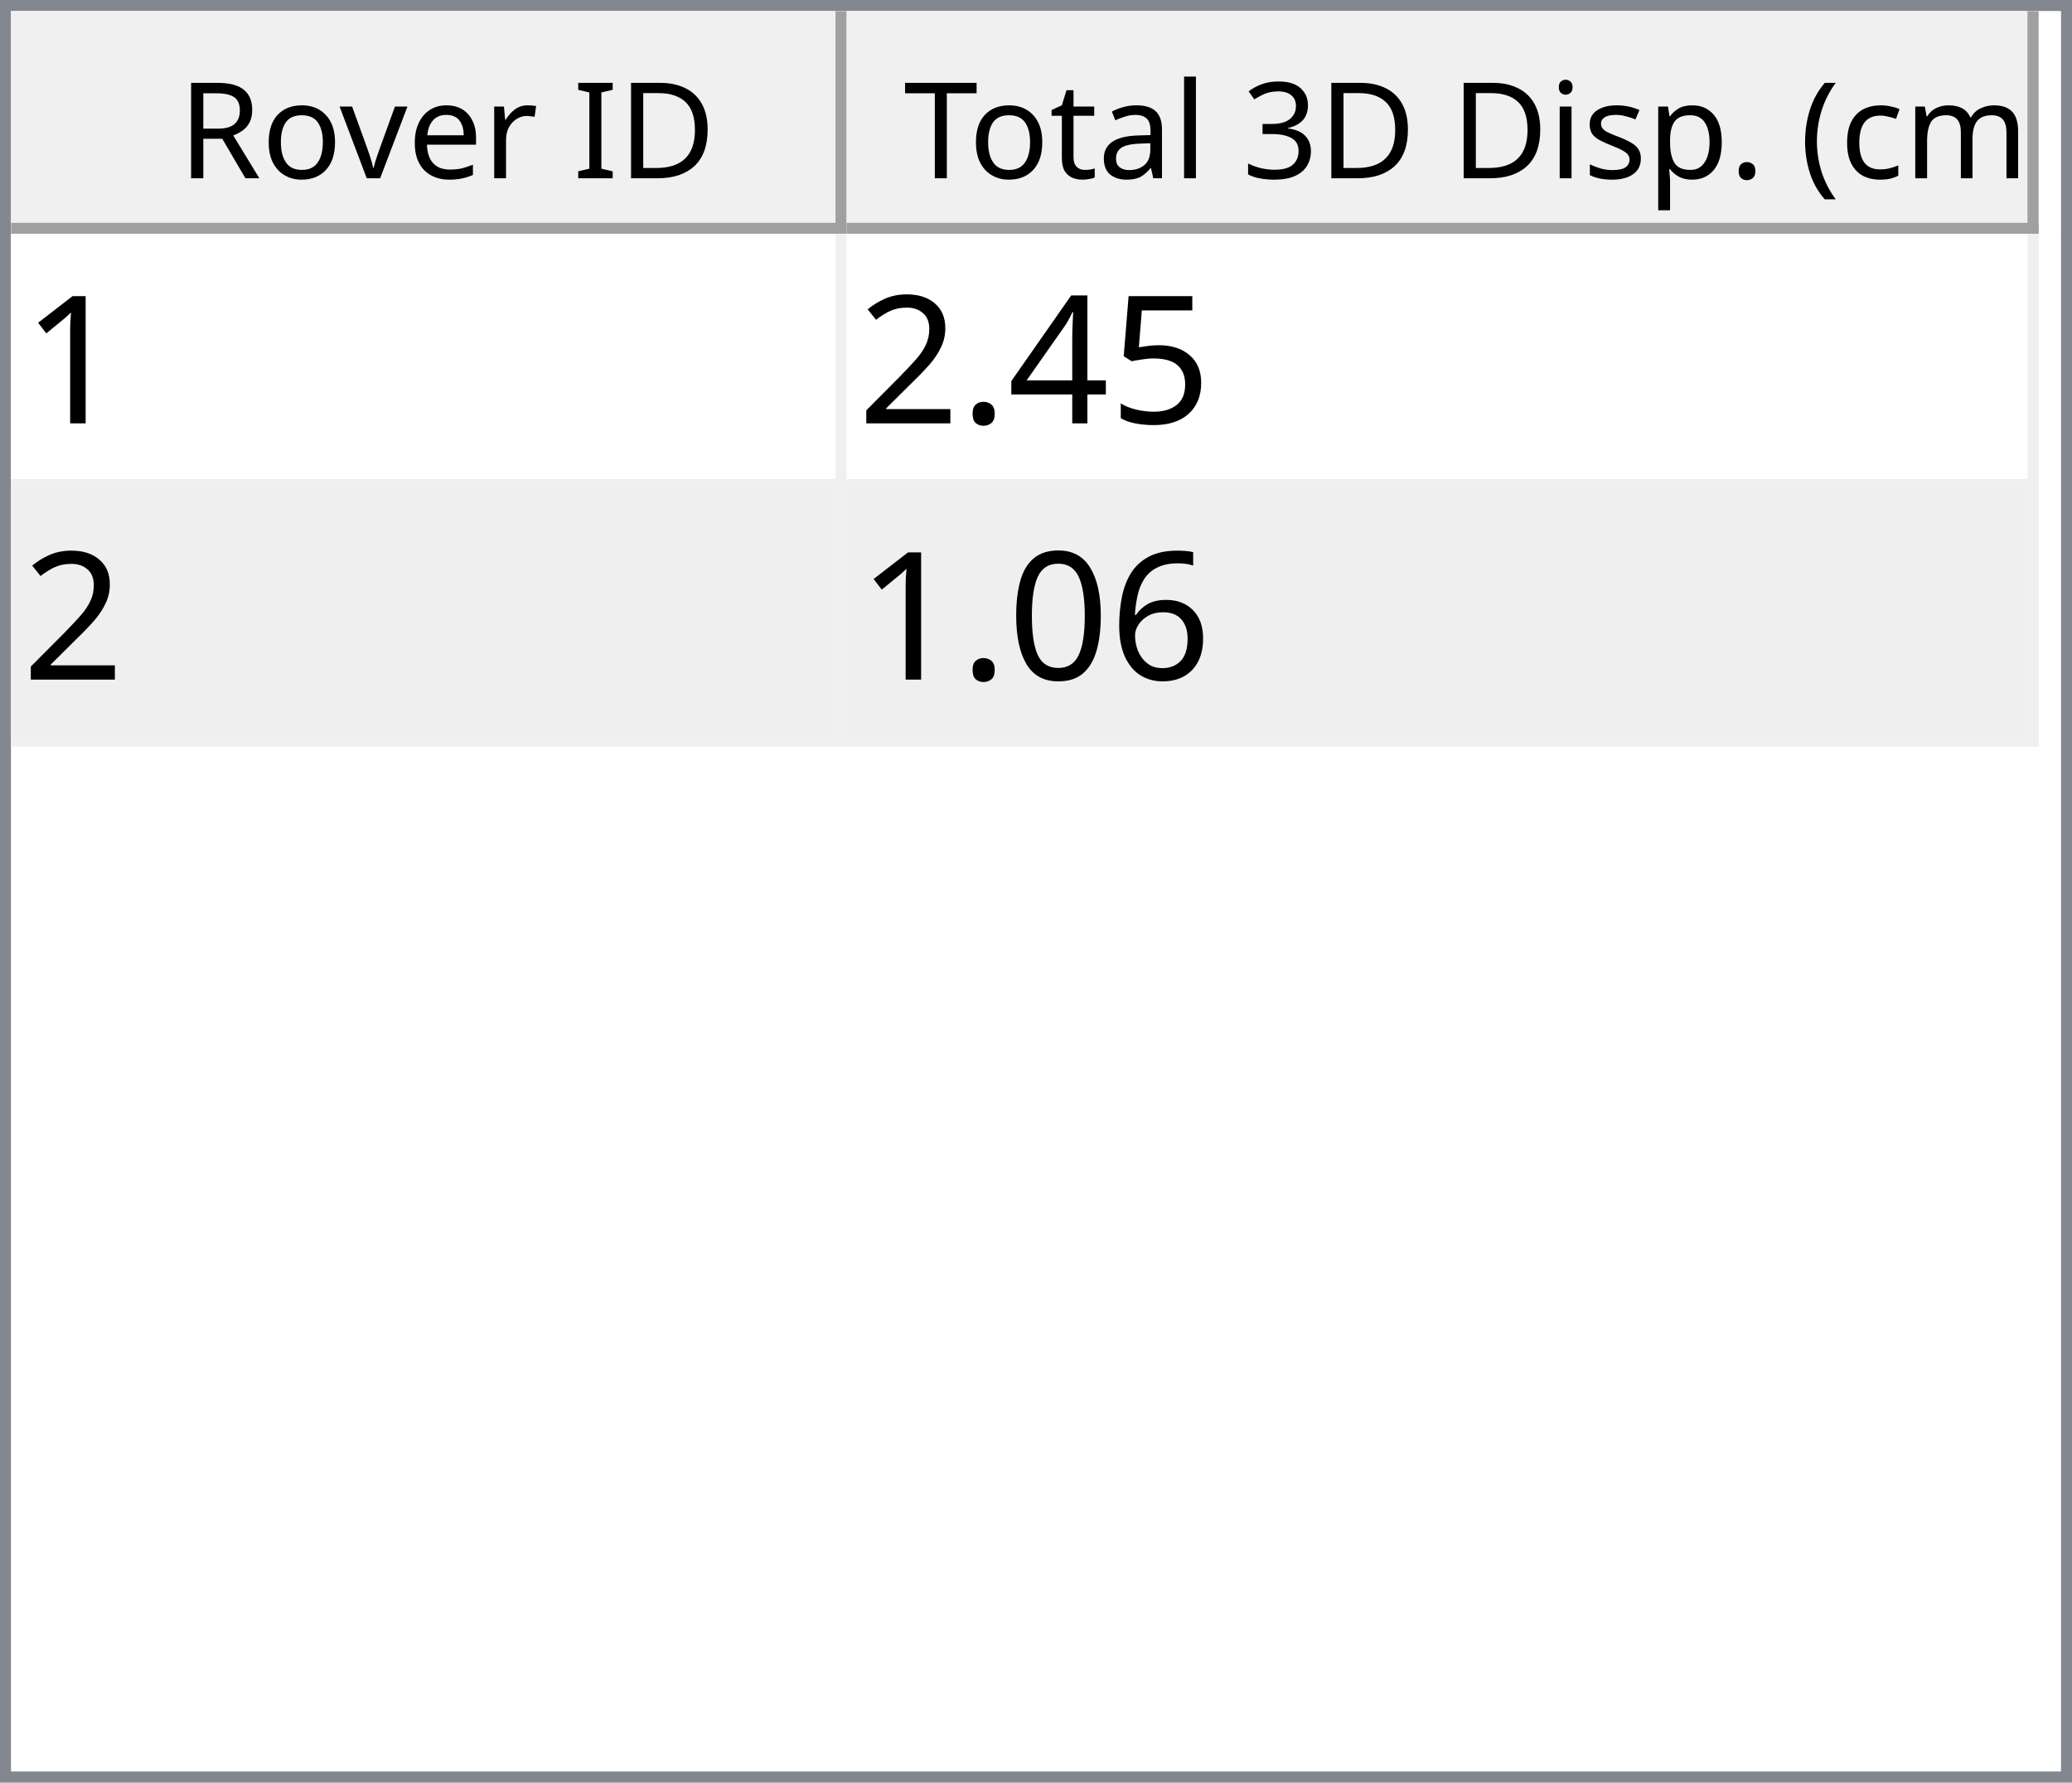
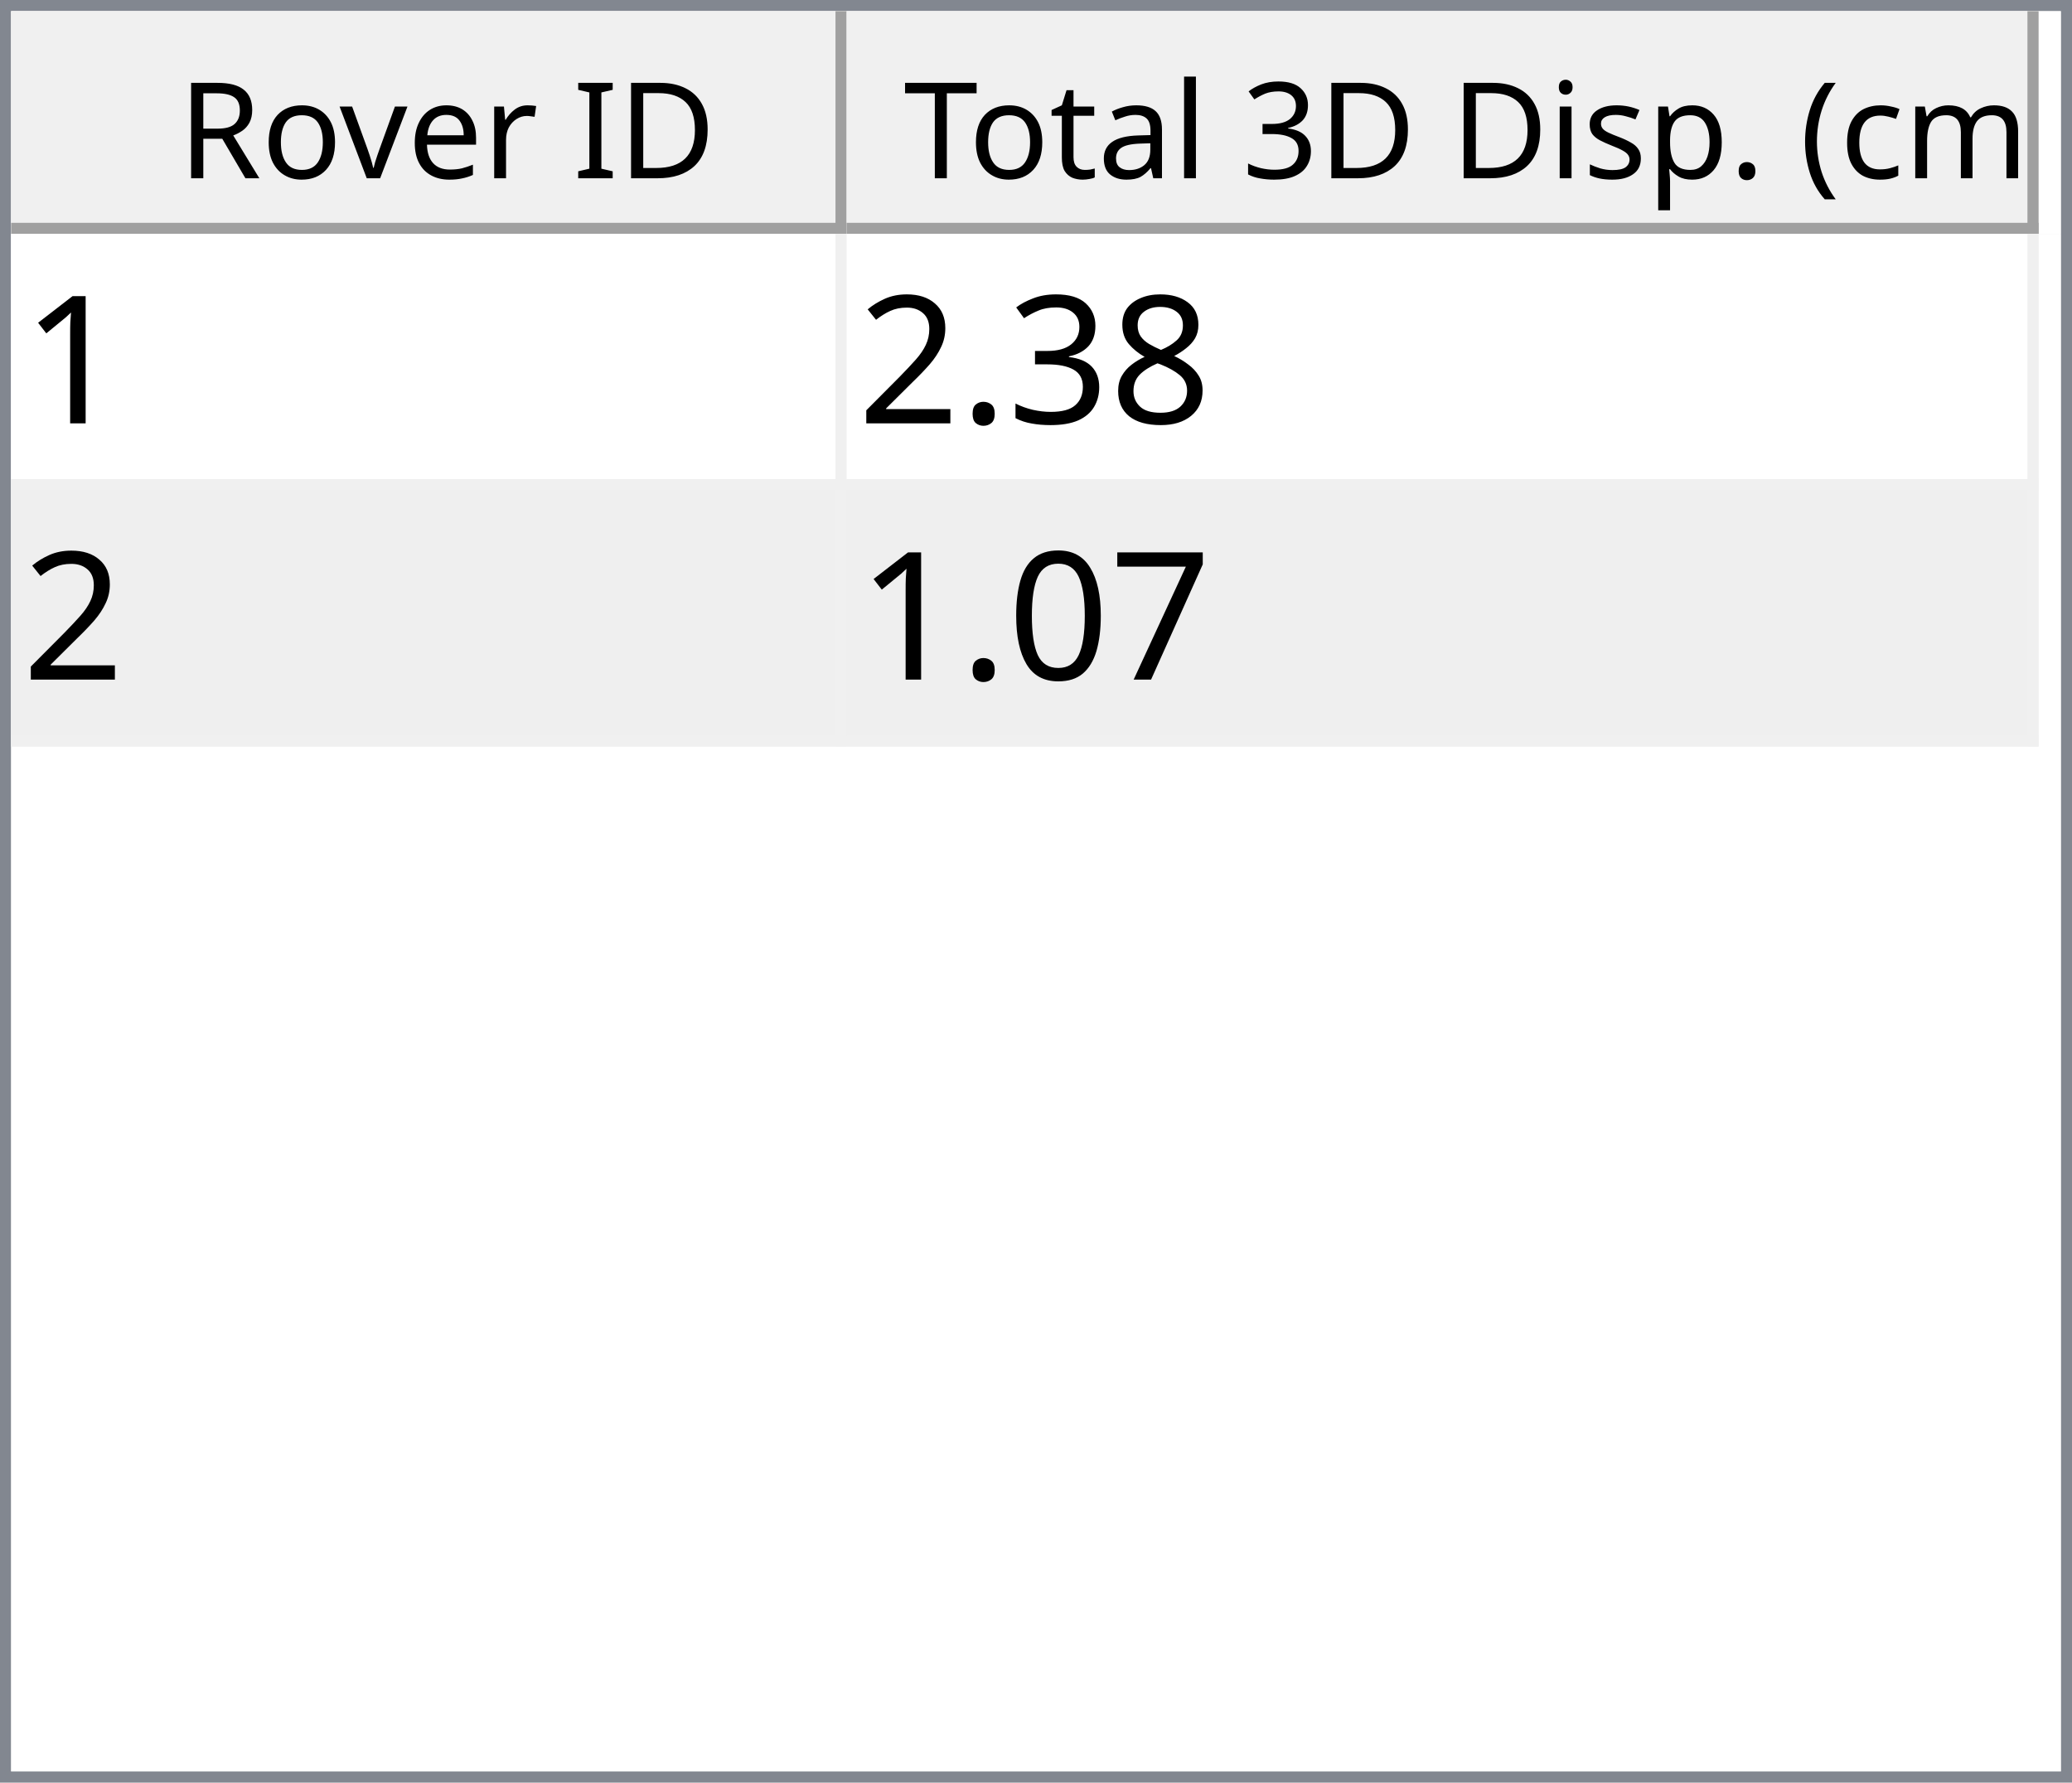
<svg xmlns="http://www.w3.org/2000/svg" style="fill-opacity:1; color-rendering:auto; color-interpolation:auto; text-rendering:auto; stroke:black; stroke-linecap:square; stroke-miterlimit:10; shape-rendering:auto; stroke-opacity:1; fill:black; stroke-dasharray:none; font-weight:normal; stroke-width:1; font-family:'Dialog'; font-style:normal; stroke-linejoin:miter; font-size:12px; stroke-dashoffset:0; image-rendering:auto;" width="186" height="160">
  <defs id="genericDefs" />
  <g>
    <defs id="defs1">
      <clipPath clipPathUnits="userSpaceOnUse" id="clipPath1">
        <path d="M0 0 L186 0 L186 160 L0 160 L0 0 Z" />
      </clipPath>
      <clipPath clipPathUnits="userSpaceOnUse" id="clipPath2">
        <path d="M0 0 L0 160 L186 160 L186 0 Z" />
      </clipPath>
      <clipPath clipPathUnits="userSpaceOnUse" id="clipPath3">
        <path d="M0 0 L0 20 L184 20 L184 0 Z" />
      </clipPath>
      <clipPath clipPathUnits="userSpaceOnUse" id="clipPath4">
        <path d="M0 0 L0 20 L75 20 L75 0 Z" />
      </clipPath>
      <clipPath clipPathUnits="userSpaceOnUse" id="clipPath5">
        <path d="M1 1 L1 19 L74 19 L74 1 Z" />
      </clipPath>
      <clipPath clipPathUnits="userSpaceOnUse" id="clipPath6">
        <path d="M0 0 L0 18 L73 18 L73 0 Z" />
      </clipPath>
      <clipPath clipPathUnits="userSpaceOnUse" id="clipPath7">
        <path d="M-0.5 -0.5 L-0.5 19.5 L74.5 19.5 L74.5 -0.5 Z" />
      </clipPath>
      <clipPath clipPathUnits="userSpaceOnUse" id="clipPath8">
        <path d="M0 0 L0 20 L107 20 L107 0 Z" />
      </clipPath>
      <clipPath clipPathUnits="userSpaceOnUse" id="clipPath9">
        <path d="M1 1 L1 19 L106 19 L106 1 Z" />
      </clipPath>
      <clipPath clipPathUnits="userSpaceOnUse" id="clipPath10">
        <path d="M0 0 L0 18 L105 18 L105 0 Z" />
      </clipPath>
      <clipPath clipPathUnits="userSpaceOnUse" id="clipPath11">
        <path d="M-0.5 -0.5 L-0.5 19.5 L106.5 19.5 L106.5 -0.5 Z" />
      </clipPath>
      <clipPath clipPathUnits="userSpaceOnUse" id="clipPath12">
        <path d="M0 0 L0 138 L184 138 L184 0 Z" />
      </clipPath>
      <clipPath clipPathUnits="userSpaceOnUse" id="clipPath13">
        <path d="M0 0 L0 46 L182 46 L182 0 Z" />
      </clipPath>
      <clipPath clipPathUnits="userSpaceOnUse" id="clipPath14">
        <path d="M-0.5 -0.5 L-0.5 45.5 L181.5 45.5 L181.5 -0.5 Z" />
      </clipPath>
      <clipPath clipPathUnits="userSpaceOnUse" id="clipPath15">
        <path d="M0 0 L0 22 L74 22 L74 0 Z" />
      </clipPath>
      <clipPath clipPathUnits="userSpaceOnUse" id="clipPath16">
        <path d="M0 0 L0 22 L106 22 L106 0 Z" />
      </clipPath>
      <font horiz-adv-x="64.551" id="font1">
        <font-face ascent="107.91" descent="25.098" units-per-em="100" style="font-style:normal; font-family:Segoe UI; font-weight:normal;" />
        <missing-glyph horiz-adv-x="64.551" d="M8.109 0 L8.109 68.266 L56.453 68.266 L56.453 0 L8.109 0 ZM15.328 7.234 L49.219 7.234 L49.219 61.031 L15.328 61.031 L15.328 7.234 Z" />
        <glyph unicode="D" horiz-adv-x="70.117" d="M9.188 0 L9.188 70.016 L28.516 70.016 Q65.531 70.016 65.531 35.891 Q65.531 19.672 55.25 9.836 Q44.969 0 27.734 0 L9.188 0 ZM17.391 62.594 L17.391 7.422 L27.828 7.422 Q41.609 7.422 49.273 14.797 Q56.938 22.172 56.938 35.688 Q56.938 62.594 28.328 62.594 L17.391 62.594 Z" />
        <glyph unicode="I" horiz-adv-x="26.611" d="M17.391 0 L9.188 0 L9.188 70.016 L17.391 70.016 L17.391 0 Z" />
        <glyph unicode=" " horiz-adv-x="27.393" d="" />
        <glyph unicode="r" horiz-adv-x="34.766" d="M34.188 41.891 Q32.078 43.5 28.125 43.5 Q23 43.5 19.555 38.672 Q16.109 33.844 16.109 25.484 L16.109 0 L8.109 0 L8.109 50 L16.109 50 L16.109 39.703 L16.312 39.703 Q18.016 44.969 21.531 47.922 Q25.047 50.875 29.391 50.875 Q32.516 50.875 34.188 50.203 L34.188 41.891 Z" />
        <glyph unicode="e" horiz-adv-x="52.295" d="M48.297 23 L12.984 23 Q13.188 14.656 17.484 10.109 Q21.781 5.562 29.297 5.562 Q37.75 5.562 44.828 11.141 L44.828 3.609 Q38.234 -1.172 27.391 -1.172 Q16.797 -1.172 10.742 5.641 Q4.688 12.453 4.688 24.812 Q4.688 36.469 11.305 43.82 Q17.922 51.172 27.734 51.172 Q37.547 51.172 42.922 44.828 Q48.297 38.484 48.297 27.203 L48.297 23 ZM40.094 29.781 Q40.047 36.719 36.75 40.578 Q33.453 44.438 27.594 44.438 Q21.922 44.438 17.969 40.383 Q14.016 36.328 13.094 29.781 L40.094 29.781 Z" />
        <glyph unicode="v" horiz-adv-x="47.9" d="M47.406 50 L27.484 0 L19.625 0 L0.688 50 L9.469 50 L22.172 13.672 Q23.578 9.672 23.922 6.688 L24.125 6.688 Q24.609 10.453 25.688 13.484 L38.969 50 L47.406 50 Z" />
        <glyph unicode="o" horiz-adv-x="58.594" d="M29 -1.172 Q17.922 -1.172 11.305 5.836 Q4.688 12.844 4.688 24.422 Q4.688 37.016 11.57 44.094 Q18.453 51.172 30.172 51.172 Q41.359 51.172 47.633 44.289 Q53.906 37.406 53.906 25.203 Q53.906 13.234 47.141 6.031 Q40.375 -1.172 29 -1.172 ZM29.594 44.438 Q21.875 44.438 17.383 39.188 Q12.891 33.938 12.891 24.703 Q12.891 15.828 17.43 10.695 Q21.969 5.562 29.594 5.562 Q37.359 5.562 41.531 10.594 Q45.703 15.625 45.703 24.906 Q45.703 34.281 41.531 39.359 Q37.359 44.438 29.594 44.438 Z" />
        <glyph unicode="R" horiz-adv-x="59.814" d="M59.375 0 L49.609 0 L37.891 19.625 Q36.281 22.359 34.766 24.289 Q33.25 26.219 31.664 27.438 Q30.078 28.656 28.25 29.219 Q26.422 29.781 24.125 29.781 L17.391 29.781 L17.391 0 L9.188 0 L9.188 70.016 L30.078 70.016 Q34.672 70.016 38.555 68.867 Q42.438 67.719 45.289 65.375 Q48.141 63.031 49.758 59.547 Q51.375 56.062 51.375 51.375 Q51.375 47.703 50.273 44.656 Q49.172 41.609 47.148 39.211 Q45.125 36.812 42.266 35.133 Q39.406 33.453 35.844 32.516 L35.844 32.328 Q37.594 31.547 38.891 30.547 Q40.188 29.547 41.359 28.18 Q42.531 26.812 43.68 25.078 Q44.828 23.344 46.234 21.047 L59.375 0 ZM17.391 62.594 L17.391 37.203 L28.516 37.203 Q31.594 37.203 34.203 38.133 Q36.812 39.062 38.719 40.797 Q40.625 42.531 41.703 45.047 Q42.781 47.562 42.781 50.688 Q42.781 56.297 39.141 59.445 Q35.5 62.594 28.609 62.594 L17.391 62.594 Z" />
        <glyph unicode=")" horiz-adv-x="30.176" d="M8.297 -15.922 L1.172 -15.922 Q16.406 2.344 16.406 26.812 Q16.406 51.469 1.078 70.016 L8.297 70.016 Q23.531 52.156 23.531 26.703 Q23.531 1.375 8.297 -15.922 Z" />
        <glyph unicode="m" horiz-adv-x="86.133" d="M79.109 0 L71.094 0 L71.094 28.719 Q71.094 37.016 68.531 40.727 Q65.969 44.438 59.906 44.438 Q54.781 44.438 51.195 39.75 Q47.609 35.062 47.609 28.516 L47.609 0 L39.594 0 L39.594 29.688 Q39.594 44.438 28.219 44.438 Q22.953 44.438 19.531 40.016 Q16.109 35.594 16.109 28.516 L16.109 0 L8.109 0 L8.109 50 L16.109 50 L16.109 42.094 L16.312 42.094 Q21.625 51.172 31.844 51.172 Q36.969 51.172 40.773 48.312 Q44.578 45.453 46 40.828 Q51.562 51.172 62.594 51.172 Q79.109 51.172 79.109 30.812 L79.109 0 Z" />
        <glyph unicode="c" horiz-adv-x="46.191" d="M42.188 2.297 Q36.422 -1.172 28.516 -1.172 Q17.828 -1.172 11.258 5.789 Q4.688 12.75 4.688 23.828 Q4.688 36.188 11.766 43.68 Q18.844 51.172 30.672 51.172 Q37.25 51.172 42.281 48.734 L42.281 40.531 Q36.719 44.438 30.375 44.438 Q22.703 44.438 17.797 38.945 Q12.891 33.453 12.891 24.516 Q12.891 15.719 17.508 10.641 Q22.125 5.562 29.891 5.562 Q36.422 5.562 42.188 9.906 L42.188 2.297 Z" />
        <glyph unicode="(" horiz-adv-x="30.176" d="M29.109 -15.922 L21.969 -15.922 Q6.844 1.375 6.844 26.703 Q6.844 52.156 21.969 70.016 L29.203 70.016 Q13.875 51.469 13.875 26.812 Q13.875 2.344 29.109 -15.922 Z" />
        <glyph unicode="." horiz-adv-x="21.68" d="M10.891 -1.078 Q8.641 -1.078 7.055 0.539 Q5.469 2.156 5.469 4.391 Q5.469 6.641 7.055 8.273 Q8.641 9.906 10.891 9.906 Q13.188 9.906 14.797 8.273 Q16.406 6.641 16.406 4.391 Q16.406 2.156 14.797 0.539 Q13.188 -1.078 10.891 -1.078 Z" />
        <glyph unicode="p" horiz-adv-x="58.789" d="M16.312 7.234 L16.109 7.234 L16.109 -23 L8.109 -23 L8.109 50 L16.109 50 L16.109 41.219 L16.312 41.219 Q22.219 51.172 33.594 51.172 Q43.266 51.172 48.688 44.461 Q54.109 37.75 54.109 26.469 Q54.109 13.922 48 6.375 Q41.891 -1.172 31.297 -1.172 Q21.578 -1.172 16.312 7.234 ZM16.109 27.391 L16.109 20.406 Q16.109 14.203 20.141 9.883 Q24.172 5.562 30.375 5.562 Q37.641 5.562 41.773 11.133 Q45.906 16.703 45.906 26.609 Q45.906 34.969 42.047 39.703 Q38.188 44.438 31.594 44.438 Q24.609 44.438 20.359 39.578 Q16.109 34.719 16.109 27.391 Z" />
        <glyph unicode="s" horiz-adv-x="42.432" d="M5.078 1.812 L5.078 10.406 Q11.625 5.562 19.484 5.562 Q30.031 5.562 30.031 12.594 Q30.031 14.594 29.125 15.992 Q28.219 17.391 26.68 18.461 Q25.141 19.531 23.07 20.383 Q21 21.234 18.609 22.172 Q15.281 23.484 12.766 24.828 Q10.25 26.172 8.57 27.859 Q6.891 29.547 6.031 31.695 Q5.172 33.844 5.172 36.719 Q5.172 40.234 6.789 42.945 Q8.406 45.656 11.086 47.484 Q13.766 49.312 17.211 50.242 Q20.656 51.172 24.312 51.172 Q30.812 51.172 35.938 48.922 L35.938 40.828 Q30.422 44.438 23.25 44.438 Q21 44.438 19.195 43.922 Q17.391 43.406 16.094 42.477 Q14.797 41.547 14.086 40.258 Q13.375 38.969 13.375 37.406 Q13.375 35.453 14.086 34.133 Q14.797 32.812 16.164 31.789 Q17.531 30.766 19.484 29.938 Q21.438 29.109 23.922 28.125 Q27.25 26.859 29.883 25.516 Q32.516 24.172 34.375 22.484 Q36.234 20.797 37.234 18.602 Q38.234 16.406 38.234 13.375 Q38.234 9.672 36.602 6.938 Q34.969 4.203 32.234 2.398 Q29.5 0.594 25.93 -0.289 Q22.359 -1.172 18.453 -1.172 Q10.75 -1.172 5.078 1.812 Z" />
        <glyph unicode="i" horiz-adv-x="24.219" d="M12.203 62.703 Q10.062 62.703 8.547 64.164 Q7.031 65.625 7.031 67.875 Q7.031 70.125 8.547 71.609 Q10.062 73.094 12.203 73.094 Q14.406 73.094 15.945 71.609 Q17.484 70.125 17.484 67.875 Q17.484 65.719 15.945 64.211 Q14.406 62.703 12.203 62.703 ZM16.109 0 L8.109 0 L8.109 50 L16.109 50 L16.109 0 Z" />
        <glyph unicode="3" horiz-adv-x="53.906" d="M46.531 19.828 Q46.531 15.094 44.75 11.211 Q42.969 7.328 39.719 4.57 Q36.469 1.812 31.93 0.297 Q27.391 -1.219 21.922 -1.219 Q11.922 -1.219 6 2.594 L6 11.188 Q13.094 5.609 22.219 5.609 Q25.875 5.609 28.828 6.539 Q31.781 7.469 33.906 9.227 Q36.031 10.984 37.18 13.477 Q38.328 15.969 38.328 19.094 Q38.328 32.812 18.797 32.812 L12.984 32.812 L12.984 39.594 L18.5 39.594 Q35.797 39.594 35.797 52.484 Q35.797 64.406 22.609 64.406 Q15.188 64.406 8.688 59.422 L8.688 67.188 Q15.375 71.188 24.609 71.188 Q29 71.188 32.57 69.969 Q36.141 68.75 38.68 66.555 Q41.219 64.359 42.609 61.281 Q44 58.203 44 54.5 Q44 40.672 30.031 36.719 L30.031 36.531 Q33.594 36.141 36.625 34.797 Q39.656 33.453 41.852 31.305 Q44.047 29.156 45.289 26.25 Q46.531 23.344 46.531 19.828 Z" />
        <glyph unicode="l" horiz-adv-x="24.219" d="M16.109 0 L8.109 0 L8.109 74.031 L16.109 74.031 L16.109 0 Z" />
        <glyph unicode="a" horiz-adv-x="50.879" d="M43.891 0 L35.891 0 L35.891 7.812 L35.688 7.812 Q30.469 -1.172 20.312 -1.172 Q12.844 -1.172 8.617 2.781 Q4.391 6.734 4.391 13.281 Q4.391 27.297 20.906 29.594 L35.891 31.688 Q35.891 44.438 25.594 44.438 Q16.547 44.438 9.281 38.281 L9.281 46.484 Q16.656 51.172 26.266 51.172 Q43.891 51.172 43.891 32.516 L43.891 0 ZM35.891 25.297 L23.828 23.641 Q18.266 22.859 15.43 20.875 Q12.594 18.891 12.594 13.875 Q12.594 10.203 15.211 7.883 Q17.828 5.562 22.172 5.562 Q28.125 5.562 32.008 9.742 Q35.891 13.922 35.891 20.312 L35.891 25.297 Z" />
        <glyph unicode="t" horiz-adv-x="33.887" d="M31.297 0.484 Q28.469 -1.078 23.828 -1.078 Q10.688 -1.078 10.688 13.578 L10.688 43.172 L2.094 43.172 L2.094 50 L10.688 50 L10.688 62.203 L18.703 64.797 L18.703 50 L31.297 50 L31.297 43.172 L18.703 43.172 L18.703 14.984 Q18.703 9.969 20.414 7.82 Q22.125 5.672 26.078 5.672 Q29.109 5.672 31.297 7.328 L31.297 0.484 Z" />
        <glyph unicode="T" horiz-adv-x="52.393" d="M50.594 62.594 L30.375 62.594 L30.375 0 L22.172 0 L22.172 62.594 L2 62.594 L2 70.016 L50.594 70.016 L50.594 62.594 Z" />
      </font>
      <font horiz-adv-x="75.0" id="font2">
        <font-face ascent="100.537" descent="21.973" units-per-em="100" style="font-style:normal; font-family:sans-serif; font-weight:normal;" />
        <missing-glyph horiz-adv-x="75.0" d="M12.5 0 L12.5 62.5 L62.5 62.5 L62.5 0 L12.5 0 ZM14.062 1.562 L60.938 1.562 L60.938 60.938 L14.062 60.938 L14.062 1.562 Z" />
        <glyph unicode="1" horiz-adv-x="55.615" d="M37.25 0 L28.469 0 L28.469 56 Q25.297 52.984 20.141 49.953 Q14.984 46.922 10.891 45.406 L10.891 53.906 Q18.266 57.375 23.781 62.305 Q29.297 67.234 31.594 71.875 L37.25 71.875 L37.25 0 Z" />
-         <glyph unicode="5" horiz-adv-x="55.615" d="M4.156 18.75 L13.375 19.531 Q14.406 12.797 18.141 9.398 Q21.875 6 27.156 6 Q33.5 6 37.891 10.789 Q42.281 15.578 42.281 23.484 Q42.281 31 38.062 35.352 Q33.844 39.703 27 39.703 Q22.75 39.703 19.336 37.773 Q15.922 35.844 13.969 32.766 L5.719 33.844 L12.641 70.609 L48.25 70.609 L48.25 62.203 L19.672 62.203 L15.828 42.969 Q22.266 47.469 29.344 47.469 Q38.719 47.469 45.164 40.969 Q51.609 34.469 51.609 24.266 Q51.609 14.547 45.953 7.469 Q39.062 -1.219 27.156 -1.219 Q17.391 -1.219 11.211 4.25 Q5.031 9.719 4.156 18.75 Z" />
-         <glyph unicode="4" horiz-adv-x="55.615" d="M32.328 0 L32.328 17.141 L1.266 17.141 L1.266 25.203 L33.938 71.578 L41.109 71.578 L41.109 25.203 L50.781 25.203 L50.781 17.141 L41.109 17.141 L41.109 0 L32.328 0 ZM32.328 25.203 L32.328 57.469 L9.906 25.203 L32.328 25.203 Z" />
+         <glyph unicode="8" horiz-adv-x="55.615" d="M17.672 38.812 Q12.203 40.828 9.57 44.539 Q6.938 48.25 6.938 53.422 Q6.938 61.234 12.555 66.555 Q18.172 71.875 27.484 71.875 Q36.859 71.875 42.578 66.43 Q48.297 60.984 48.297 53.172 Q48.297 48.188 45.68 44.508 Q43.062 40.828 37.75 38.812 Q44.344 36.672 47.781 31.883 Q51.219 27.094 51.219 20.453 Q51.219 11.281 44.727 5.031 Q38.234 -1.219 27.641 -1.219 Q17.047 -1.219 10.547 5.055 Q4.047 11.328 4.047 20.703 Q4.047 27.688 7.594 32.398 Q11.141 37.109 17.672 38.812 ZM15.922 53.719 Q15.922 48.641 19.195 45.414 Q22.469 42.188 27.688 42.188 Q32.766 42.188 36.016 45.383 Q39.266 48.578 39.266 53.219 Q39.266 58.062 35.914 61.359 Q32.562 64.656 27.594 64.656 Q22.562 64.656 19.242 61.43 Q15.922 58.203 15.922 53.719 ZM13.094 20.656 Q13.094 16.891 14.875 13.375 Q16.656 9.859 20.172 7.93 Q23.688 6 27.734 6 Q34.031 6 38.133 10.055 Q42.234 14.109 42.234 20.359 Q42.234 26.703 38.016 30.859 Q33.797 35.016 27.438 35.016 Q21.234 35.016 17.164 30.914 Q13.094 26.812 13.094 20.656 Z" />
+         <glyph unicode="3" horiz-adv-x="55.615" d="M4.203 18.891 L12.984 20.062 Q14.5 12.594 18.141 9.297 Q21.781 6 27 6 Q33.203 6 37.477 10.297 Q41.75 14.594 41.75 20.953 Q41.75 27 37.797 30.93 Q33.844 34.859 27.734 34.859 Q25.25 34.859 21.531 33.891 L22.516 41.609 Q23.391 41.5 23.922 41.5 Q29.547 41.5 34.039 44.43 Q38.531 47.359 38.531 53.469 Q38.531 58.297 35.258 61.477 Q31.984 64.656 26.812 64.656 Q21.688 64.656 18.266 61.43 Q14.844 58.203 13.875 51.766 L5.078 53.328 Q6.688 62.156 12.398 67.016 Q18.109 71.875 26.609 71.875 Q32.469 71.875 37.398 69.359 Q42.328 66.844 44.945 62.5 Q47.562 58.156 47.562 53.266 Q47.562 48.641 45.07 44.828 Q42.578 41.016 37.703 38.766 Q44.047 37.312 47.562 32.695 Q51.078 28.078 51.078 21.141 Q51.078 11.766 44.242 5.25 Q37.406 -1.266 26.953 -1.266 Q17.531 -1.266 11.305 4.352 Q5.078 9.969 4.203 18.891 Z" />
        <glyph unicode="." horiz-adv-x="27.783" d="M9.078 0 L9.078 10.016 L19.094 10.016 L19.094 0 L9.078 0 Z" />
        <glyph unicode="2" horiz-adv-x="55.615" d="M50.344 8.453 L50.344 0 L3.031 0 Q2.938 3.172 4.047 6.109 Q5.859 10.938 9.836 15.625 Q13.812 20.312 21.344 26.469 Q33.016 36.031 37.117 41.625 Q41.219 47.219 41.219 52.203 Q41.219 57.422 37.477 61.008 Q33.734 64.594 27.734 64.594 Q21.391 64.594 17.578 60.789 Q13.766 56.984 13.719 50.25 L4.688 51.172 Q5.609 61.281 11.664 66.578 Q17.719 71.875 27.938 71.875 Q38.234 71.875 44.242 66.164 Q50.25 60.453 50.25 52 Q50.25 47.703 48.492 43.555 Q46.734 39.406 42.656 34.812 Q38.578 30.219 29.109 22.219 Q21.188 15.578 18.945 13.211 Q16.703 10.844 15.234 8.453 L50.344 8.453 Z" />
-         <glyph unicode="6" horiz-adv-x="55.615" d="M49.75 54.047 L41.016 53.375 Q39.844 58.547 37.703 60.891 Q34.125 64.656 28.906 64.656 Q24.703 64.656 21.531 62.312 Q17.391 59.281 14.992 53.469 Q12.594 47.656 12.5 36.922 Q15.672 41.75 20.266 44.094 Q24.859 46.438 29.891 46.438 Q38.672 46.438 44.852 39.969 Q51.031 33.5 51.031 23.25 Q51.031 16.5 48.125 10.719 Q45.219 4.938 40.141 1.859 Q35.062 -1.219 28.609 -1.219 Q17.625 -1.219 10.695 6.859 Q3.766 14.938 3.766 33.5 Q3.766 54.25 11.422 63.672 Q18.109 71.875 29.438 71.875 Q37.891 71.875 43.289 67.141 Q48.688 62.406 49.75 54.047 ZM13.875 23.188 Q13.875 18.656 15.797 14.508 Q17.719 10.359 21.188 8.18 Q24.656 6 28.469 6 Q34.031 6 38.039 10.492 Q42.047 14.984 42.047 22.703 Q42.047 30.125 38.086 34.398 Q34.125 38.672 28.125 38.672 Q22.172 38.672 18.023 34.398 Q13.875 30.125 13.875 23.188 Z" />
+         <glyph unicode="7" horiz-adv-x="55.615" d="M4.734 62.203 L4.734 70.656 L51.078 70.656 L51.078 63.812 Q44.234 56.547 37.523 44.484 Q30.812 32.422 27.156 19.672 Q24.516 10.688 23.781 0 L14.75 0 Q14.891 8.453 18.062 20.414 Q21.234 32.375 27.172 43.484 Q33.109 54.594 39.797 62.203 L4.734 62.203 Z" />
        <glyph unicode="0" horiz-adv-x="55.615" d="M4.156 35.297 Q4.156 48 6.766 55.742 Q9.375 63.484 14.523 67.68 Q19.672 71.875 27.484 71.875 Q33.25 71.875 37.594 69.555 Q41.938 67.234 44.773 62.867 Q47.609 58.5 49.219 52.227 Q50.828 45.953 50.828 35.297 Q50.828 22.703 48.242 14.969 Q45.656 7.234 40.508 3.008 Q35.359 -1.219 27.484 -1.219 Q17.141 -1.219 11.234 6.203 Q4.156 15.141 4.156 35.297 ZM13.188 35.297 Q13.188 17.672 17.312 11.836 Q21.438 6 27.484 6 Q33.547 6 37.672 11.859 Q41.797 17.719 41.797 35.297 Q41.797 52.984 37.672 58.789 Q33.547 64.594 27.391 64.594 Q21.344 64.594 17.719 59.469 Q13.188 52.938 13.188 35.297 Z" />
      </font>
    </defs>
    <g style="fill:white; stroke:white;">
      <rect x="0" y="0" width="186" style="clip-path:url(#clipPath1); stroke:none;" height="160" />
    </g>
    <g style="fill:white; text-rendering:optimizeSpeed; color-rendering:optimizeSpeed; image-rendering:optimizeSpeed; shape-rendering:crispEdges; stroke:white; color-interpolation:sRGB;">
      <rect x="0" width="186" height="160" y="0" style="stroke:none;" />
      <path style="stroke:none;" d="M0 160 L186 160 L186 0 L0 0 Z" />
    </g>
    <g style="fill:rgb(240,240,240); font-family:'Segoe UI'; stroke:rgb(240,240,240);">
      <rect x="0" y="0" width="186" style="clip-path:url(#clipPath2); stroke:none;" height="160" />
    </g>
    <g style="fill:rgb(130,135,144); font-family:'Segoe UI'; stroke:rgb(130,135,144);">
      <path d="M0 0 L186 0 L186 160 L0 160 L0 0 ZM1 1 L185 1 L185 159 L1 159 L1 1 Z" style="fill-rule:evenodd; clip-path:url(#clipPath2); stroke:none;" />
    </g>
    <g style="fill:white; font-family:'Segoe UI'; stroke:white;" transform="translate(1,1)">
      <rect x="0" y="0" width="184" style="clip-path:url(#clipPath3); stroke:none;" height="20" />
    </g>
    <g style="fill:rgb(240,240,240); font-family:'Segoe UI'; stroke:rgb(240,240,240);" transform="translate(1,1)">
      <rect x="0" y="0" width="75" style="clip-path:url(#clipPath4); stroke:none;" height="20" />
    </g>
    <g style="font-family:'Segoe UI';" transform="translate(2,2)">
      <text x="14" xml:space="preserve" y="14" style="clip-path:url(#clipPath6); stroke:none;">Rover ID</text>
    </g>
    <g style="fill:rgb(160,160,160); font-family:'Segoe UI'; stroke:rgb(160,160,160); stroke-linejoin:bevel;" transform="translate(1.5,1.5)">
      <line x1="74" x2="74" y1="0" style="fill:none; clip-path:url(#clipPath7);" y2="19" />
    </g>
    <g style="fill:rgb(160,160,160); font-family:'Segoe UI'; stroke:rgb(160,160,160); stroke-linejoin:bevel;" transform="matrix(1,0,0,1,1,1) translate(0.5,0.5)">
      <line x1="0" x2="74" y1="19" style="fill:none; clip-path:url(#clipPath7);" y2="19" />
    </g>
    <g style="fill:rgb(240,240,240); font-family:'Segoe UI'; stroke:rgb(240,240,240);" transform="translate(76,1)">
      <rect x="0" y="0" width="107" style="clip-path:url(#clipPath8); stroke:none;" height="20" />
    </g>
    <g style="font-family:'Segoe UI';" transform="translate(77,2)">
      <text x="1" xml:space="preserve" y="14" style="clip-path:url(#clipPath10); stroke:none;"> Total 3D Disp. (cm)</text>
    </g>
    <g style="fill:rgb(160,160,160); font-family:'Segoe UI'; stroke:rgb(160,160,160); stroke-linejoin:bevel;" transform="translate(76.5,1.5)">
      <line x1="106" x2="106" y1="0" style="fill:none; clip-path:url(#clipPath11);" y2="19" />
    </g>
    <g style="fill:rgb(160,160,160); font-family:'Segoe UI'; stroke:rgb(160,160,160); stroke-linejoin:bevel;" transform="matrix(1,0,0,1,76,1) translate(0.5,0.5)">
      <line x1="0" x2="106" y1="19" style="fill:none; clip-path:url(#clipPath11);" y2="19" />
    </g>
    <g style="fill:white; font-family:'Segoe UI'; stroke:white;" transform="translate(1,21)">
      <rect x="0" y="0" width="184" style="clip-path:url(#clipPath12); stroke:none;" height="138" />
    </g>
    <g style="fill:rgb(240,240,240); font-size:16px; font-family:sans-serif; stroke:rgb(240,240,240);" transform="translate(1,21)">
      <rect x="0" y="0" width="182" style="clip-path:url(#clipPath13); stroke:none;" height="46" />
      <line transform="translate(0.5,0.5)" x1="0" x2="181" y1="22" style="clip-path:url(#clipPath14); fill:none; stroke-linejoin:bevel;" y2="22" />
    </g>
    <g transform="matrix(1,0,0,1,1,21) translate(0.5,0.5)" style="fill:rgb(240,240,240); font-size:16px; font-family:sans-serif; stroke:rgb(240,240,240); stroke-linejoin:bevel;">
      <line x1="0" x2="181" y1="45" style="fill:none; clip-path:url(#clipPath14);" y2="45" />
    </g>
    <g transform="matrix(1,0,0,1,1,21) translate(0.5,0.5)" style="fill:rgb(240,240,240); font-size:16px; font-family:sans-serif; stroke:rgb(240,240,240); stroke-linejoin:bevel;">
      <line x1="74" x2="74" y1="0" style="fill:none; clip-path:url(#clipPath14);" y2="45" />
    </g>
    <g transform="matrix(1,0,0,1,1,21) translate(0.5,0.5)" style="fill:rgb(240,240,240); font-size:16px; font-family:sans-serif; stroke:rgb(240,240,240); stroke-linejoin:bevel;">
      <line x1="181" x2="181" y1="0" style="fill:none; clip-path:url(#clipPath14);" y2="45" />
    </g>
    <g style="fill:white; font-size:16px; font-family:sans-serif; stroke:white;" transform="matrix(1,0,0,1,1,21)">
      <rect x="0" y="0" width="74" style="clip-path:url(#clipPath15); stroke:none;" height="22" />
      <text x="1" y="17" style="fill:black; clip-path:url(#clipPath15); stroke:none;" xml:space="preserve">1</text>
    </g>
    <g style="fill:white; font-size:16px; font-family:sans-serif; stroke:white;" transform="matrix(1,0,0,1,1,21) translate(75,0)">
      <rect x="0" y="0" width="106" style="clip-path:url(#clipPath16); stroke:none;" height="22" />
-       <text x="1" y="17" style="fill:black; clip-path:url(#clipPath16); stroke:none;" xml:space="preserve">2.45</text>
+       <text x="1" y="17" style="fill:black; clip-path:url(#clipPath16); stroke:none;" xml:space="preserve">2.38</text>
    </g>
    <g style="fill:rgb(239,239,239); font-size:16px; font-family:sans-serif; stroke:rgb(239,239,239);" transform="matrix(1,0,0,1,1,21) translate(0,23)">
      <rect x="0" y="0" width="74" style="clip-path:url(#clipPath15); stroke:none;" height="22" />
      <text x="1" y="17" style="fill:black; clip-path:url(#clipPath15); stroke:none;" xml:space="preserve">2</text>
    </g>
    <g style="fill:rgb(239,239,239); font-size:16px; font-family:sans-serif; stroke:rgb(239,239,239);" transform="matrix(1,0,0,1,1,21) translate(75,23)">
      <rect x="0" y="0" width="106" style="clip-path:url(#clipPath16); stroke:none;" height="22" />
-       <text x="1" y="17" style="fill:black; clip-path:url(#clipPath16); stroke:none;" xml:space="preserve">1.06</text>
+       <text x="1" y="17" style="fill:black; clip-path:url(#clipPath16); stroke:none;" xml:space="preserve">1.07</text>
    </g>
  </g>
</svg>
